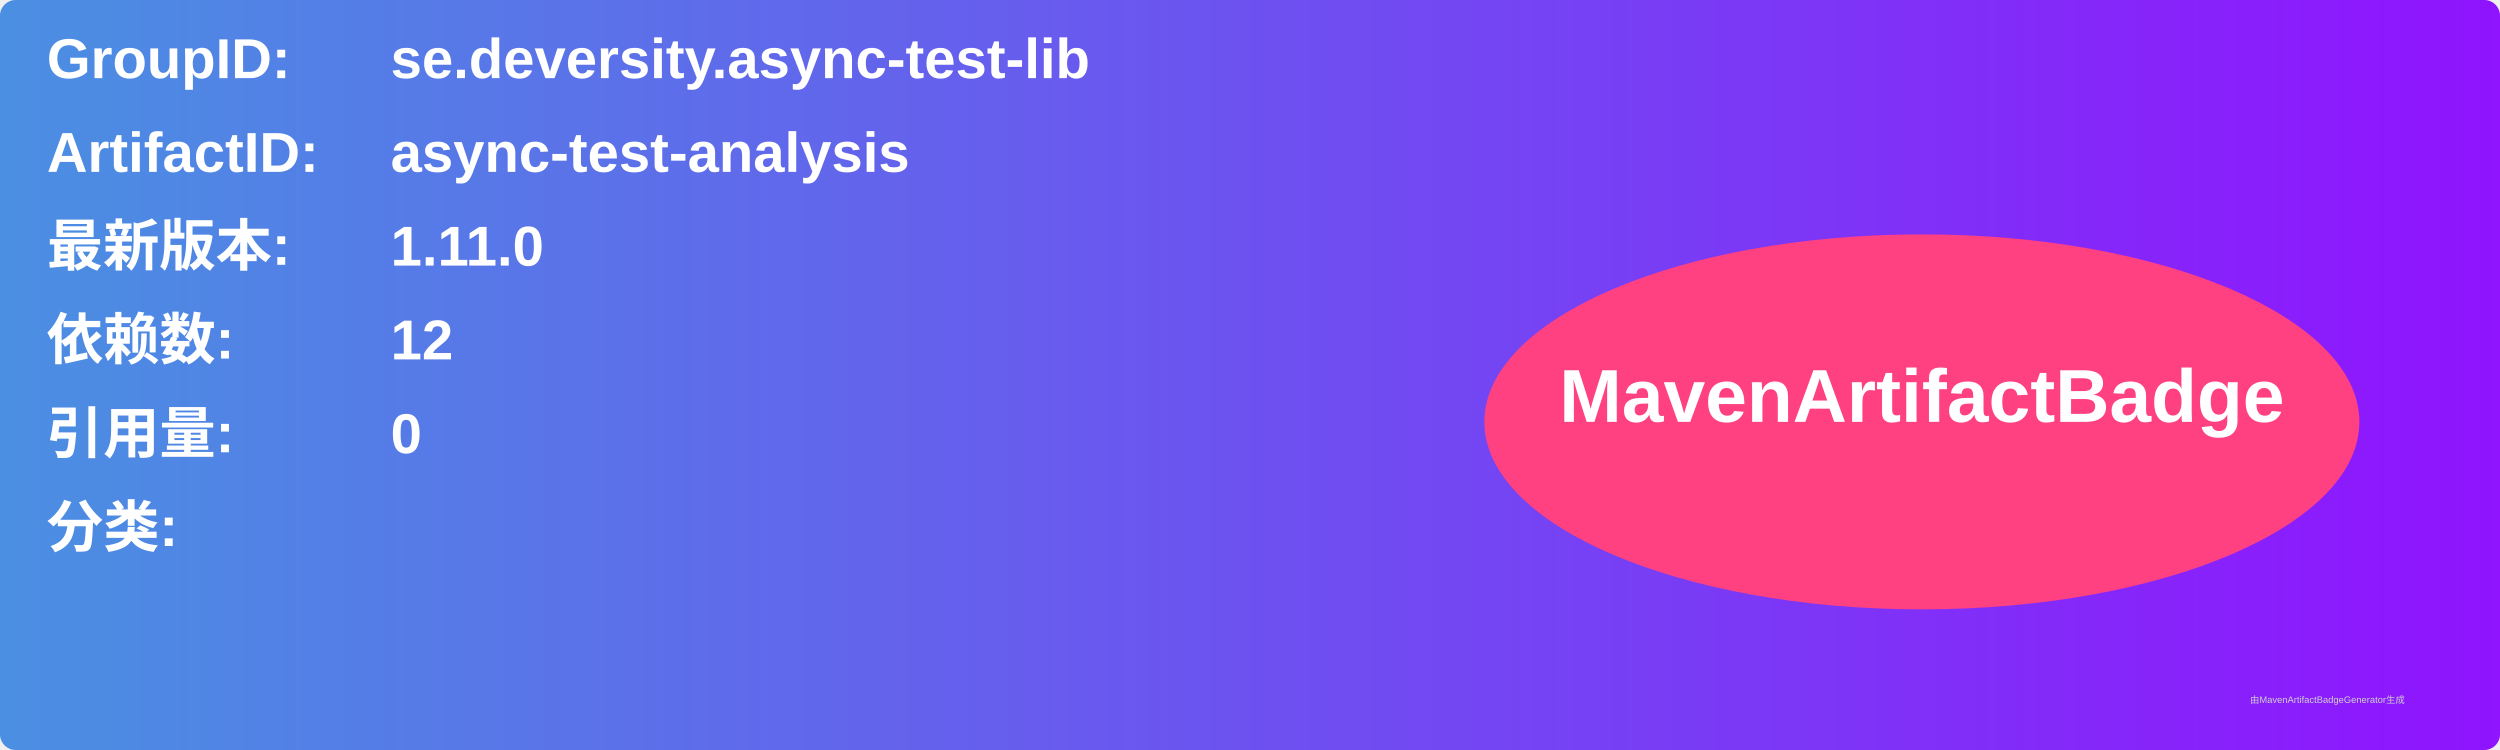
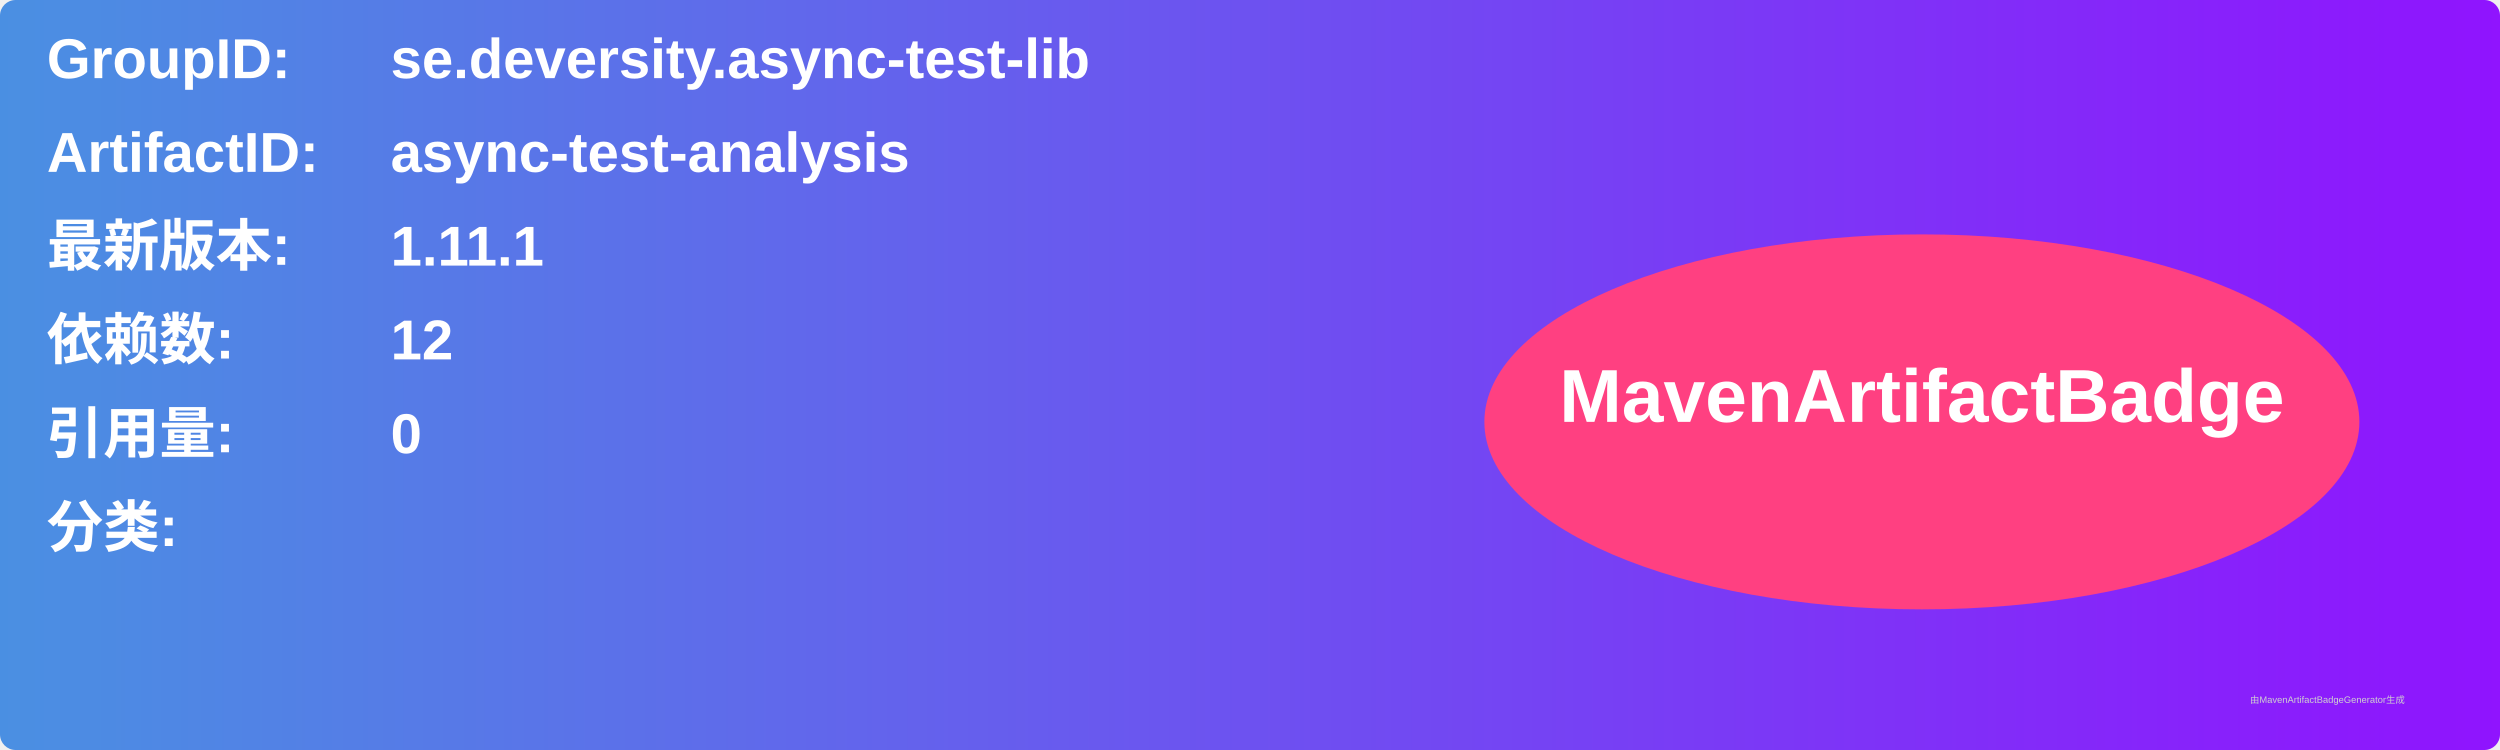
<svg xmlns="http://www.w3.org/2000/svg" width="800" height="240" viewBox="0 0 800 240">
  <linearGradient id="grad" x1="0%" y1="0%" x2="100%" y2="0%">
    <stop offset="0%" stop-color="#4a90e2" />
    <stop offset="100%" stop-color="#9013fe" />
  </linearGradient>
  <rect width="100%" height="100%" rx="5" ry="5" fill="url(#grad)" />
  <g transform="translate(15, 15)">
    <text x="0" y="10" font-family="Arial" font-size="18" fill="white" font-weight="bold" width="260">GroupID:</text>
    <text x="110" y="10" font-family="Arial" font-size="18" fill="white" font-weight="bold" width="460">se.deversity.async-test-lib</text>
    <text x="0" y="40" font-family="Arial" font-size="18" fill="white" font-weight="bold" width="260">ArtifactID:</text>
    <text x="110" y="40" font-family="Arial" font-size="18" fill="white" font-weight="bold" width="460">async-test-analysis</text>
    <text x="0" y="70" font-family="Arial" font-size="18" fill="white" font-weight="bold">最新版本:</text>
    <text x="110" y="70" font-family="Arial" font-size="18" fill="white" font-weight="bold">
-       <tspan font-weight="bold">1.11.0</tspan>
+       <tspan font-weight="bold">1.11.1</tspan>
    </text>
    <text x="0" y="100" font-family="Arial" font-size="18" fill="white" font-weight="bold">依赖数: </text>
    <text x="110" y="100" font-family="Arial" font-size="18" fill="white">
      <tspan font-weight="bold">12</tspan>
    </text>
    <text x="0" y="130" font-family="Arial" font-size="18" fill="white" font-weight="bold">引用量: </text>
    <text x="110" y="130" font-family="Arial" font-size="18" fill="white">
      <tspan font-weight="bold">0</tspan>
    </text>
    <text x="0" y="160" font-family="Arial" font-size="18" fill="white" font-weight="bold">分类:</text>
    <text x="10" y="190" font-family="Arial" font-size="10" fill="white">
      <tspan font-weight="bold" />
    </text>
    <ellipse cx="600" cy="120" rx="140" ry="60" fill="#ff4081" />
    <text x="600" y="120" text-anchor="middle" font-family="Arial" font-size="24" fill="white" font-weight="bold">MavenArtifactBadge</text>
  </g>
  <text x="720" y="225" font-family="Arial" font-size="3" fill="#d0d0d0">由MavenArtifactBadgeGenerator生成</text>
</svg>
